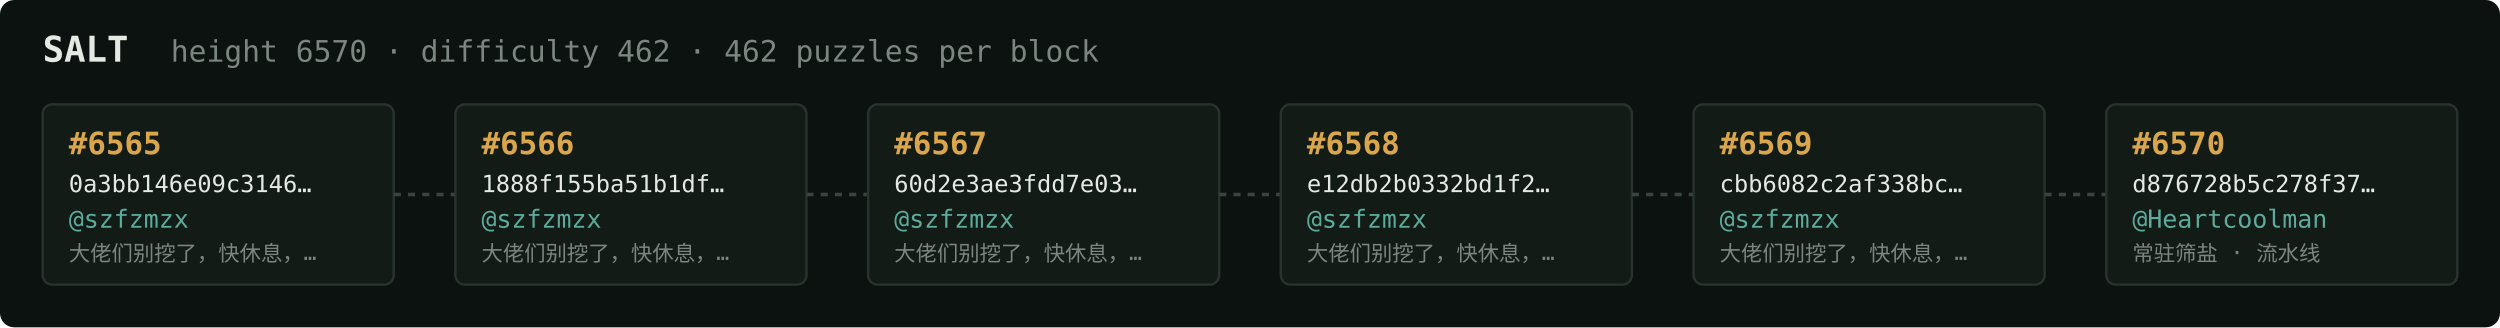
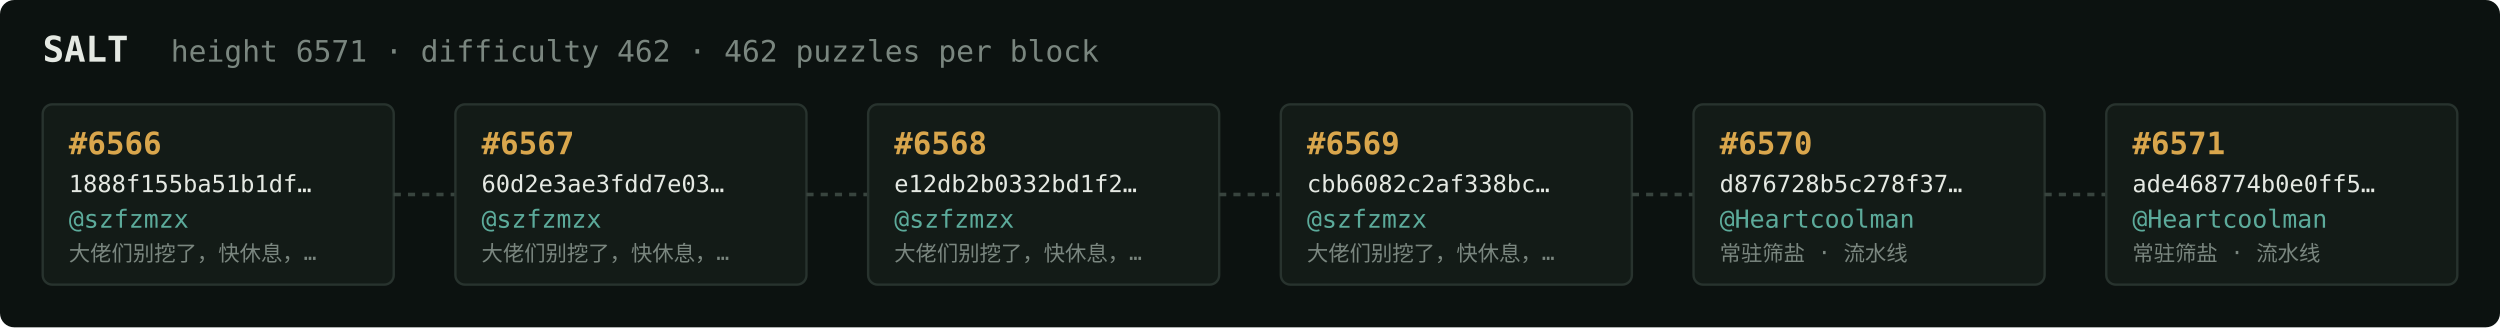
<svg xmlns="http://www.w3.org/2000/svg" width="1054" height="138" viewBox="0 0 1054 138" font-family="ui-monospace,SFMono-Regular,Menlo,monospace">
  <rect fill="#0c1210" width="1054" height="138" rx="6" />
  <text x="18" y="26" fill="#e5e9e3" font-size="15" font-weight="700">SALT</text>
-   <text x="72" y="26" fill="#7a867f" font-size="12.5">height 6570 · difficulty 462 · 462 puzzles per block</text>
+   <text x="72" y="26" fill="#7a867f" font-size="12.5">height 6571 · difficulty 462 · 462 puzzles per block</text>
  <rect x="18" y="44" width="148" height="76" rx="4" fill="#131b17" stroke="#28332e" stroke-width="1" />
-   <text x="29" y="65" fill="#d9a64c" font-size="13" font-weight="700">#6565</text>
-   <text x="29" y="81" fill="#e5e9e3" font-size="10">0a3bb146e09c3146…</text>
+   <text x="29" y="65" fill="#d9a64c" font-size="13" font-weight="700">#6566</text>
+   <text x="29" y="81" fill="#e5e9e3" font-size="10">1888f155ba51b1df…</text>
  <text x="29" y="96" fill="#5cab9b" font-size="10.5">@szfzmzx</text>
  <text x="29" y="110" fill="#7a867f" font-size="9">大佬们别挖了，快休息，…</text>
  <line x1="166" y1="82.0" x2="192" y2="82.0" stroke="#38443e" stroke-width="1.5" stroke-dasharray="3 3" />
  <rect x="192" y="44" width="148" height="76" rx="4" fill="#131b17" stroke="#28332e" stroke-width="1" />
-   <text x="203" y="65" fill="#d9a64c" font-size="13" font-weight="700">#6566</text>
-   <text x="203" y="81" fill="#e5e9e3" font-size="10">1888f155ba51b1df…</text>
+   <text x="203" y="65" fill="#d9a64c" font-size="13" font-weight="700">#6567</text>
+   <text x="203" y="81" fill="#e5e9e3" font-size="10">60d2e3ae3fdd7e03…</text>
  <text x="203" y="96" fill="#5cab9b" font-size="10.5">@szfzmzx</text>
  <text x="203" y="110" fill="#7a867f" font-size="9">大佬们别挖了，快休息，…</text>
  <line x1="340" y1="82.0" x2="366" y2="82.0" stroke="#38443e" stroke-width="1.5" stroke-dasharray="3 3" />
  <rect x="366" y="44" width="148" height="76" rx="4" fill="#131b17" stroke="#28332e" stroke-width="1" />
-   <text x="377" y="65" fill="#d9a64c" font-size="13" font-weight="700">#6567</text>
-   <text x="377" y="81" fill="#e5e9e3" font-size="10">60d2e3ae3fdd7e03…</text>
+   <text x="377" y="65" fill="#d9a64c" font-size="13" font-weight="700">#6568</text>
+   <text x="377" y="81" fill="#e5e9e3" font-size="10">e12db2b0332bd1f2…</text>
  <text x="377" y="96" fill="#5cab9b" font-size="10.5">@szfzmzx</text>
  <text x="377" y="110" fill="#7a867f" font-size="9">大佬们别挖了，快休息，…</text>
  <line x1="514" y1="82.0" x2="540" y2="82.0" stroke="#38443e" stroke-width="1.5" stroke-dasharray="3 3" />
  <rect x="540" y="44" width="148" height="76" rx="4" fill="#131b17" stroke="#28332e" stroke-width="1" />
-   <text x="551" y="65" fill="#d9a64c" font-size="13" font-weight="700">#6568</text>
-   <text x="551" y="81" fill="#e5e9e3" font-size="10">e12db2b0332bd1f2…</text>
+   <text x="551" y="65" fill="#d9a64c" font-size="13" font-weight="700">#6569</text>
+   <text x="551" y="81" fill="#e5e9e3" font-size="10">cbb6082c2af338bc…</text>
  <text x="551" y="96" fill="#5cab9b" font-size="10.5">@szfzmzx</text>
  <text x="551" y="110" fill="#7a867f" font-size="9">大佬们别挖了，快休息，…</text>
  <line x1="688" y1="82.0" x2="714" y2="82.0" stroke="#38443e" stroke-width="1.5" stroke-dasharray="3 3" />
  <rect x="714" y="44" width="148" height="76" rx="4" fill="#131b17" stroke="#28332e" stroke-width="1" />
-   <text x="725" y="65" fill="#d9a64c" font-size="13" font-weight="700">#6569</text>
-   <text x="725" y="81" fill="#e5e9e3" font-size="10">cbb6082c2af338bc…</text>
-   <text x="725" y="96" fill="#5cab9b" font-size="10.5">@szfzmzx</text>
-   <text x="725" y="110" fill="#7a867f" font-size="9">大佬们别挖了，快休息，…</text>
+   <text x="725" y="65" fill="#d9a64c" font-size="13" font-weight="700">#6570</text>
+   <text x="725" y="81" fill="#e5e9e3" font-size="10">d876728b5c278f37…</text>
+   <text x="725" y="96" fill="#5cab9b" font-size="10.5">@Heartcoolman</text>
+   <text x="725" y="110" fill="#7a867f" font-size="9">常驻筛盐 · 流水线</text>
  <line x1="862" y1="82.0" x2="888" y2="82.0" stroke="#38443e" stroke-width="1.5" stroke-dasharray="3 3" />
  <rect x="888" y="44" width="148" height="76" rx="4" fill="#131b17" stroke="#28332e" stroke-width="1" />
-   <text x="899" y="65" fill="#d9a64c" font-size="13" font-weight="700">#6570</text>
-   <text x="899" y="81" fill="#e5e9e3" font-size="10">d876728b5c278f37…</text>
+   <text x="899" y="65" fill="#d9a64c" font-size="13" font-weight="700">#6571</text>
+   <text x="899" y="81" fill="#e5e9e3" font-size="10">ade468774b0e0ff5…</text>
  <text x="899" y="96" fill="#5cab9b" font-size="10.5">@Heartcoolman</text>
  <text x="899" y="110" fill="#7a867f" font-size="9">常驻筛盐 · 流水线</text>
</svg>
